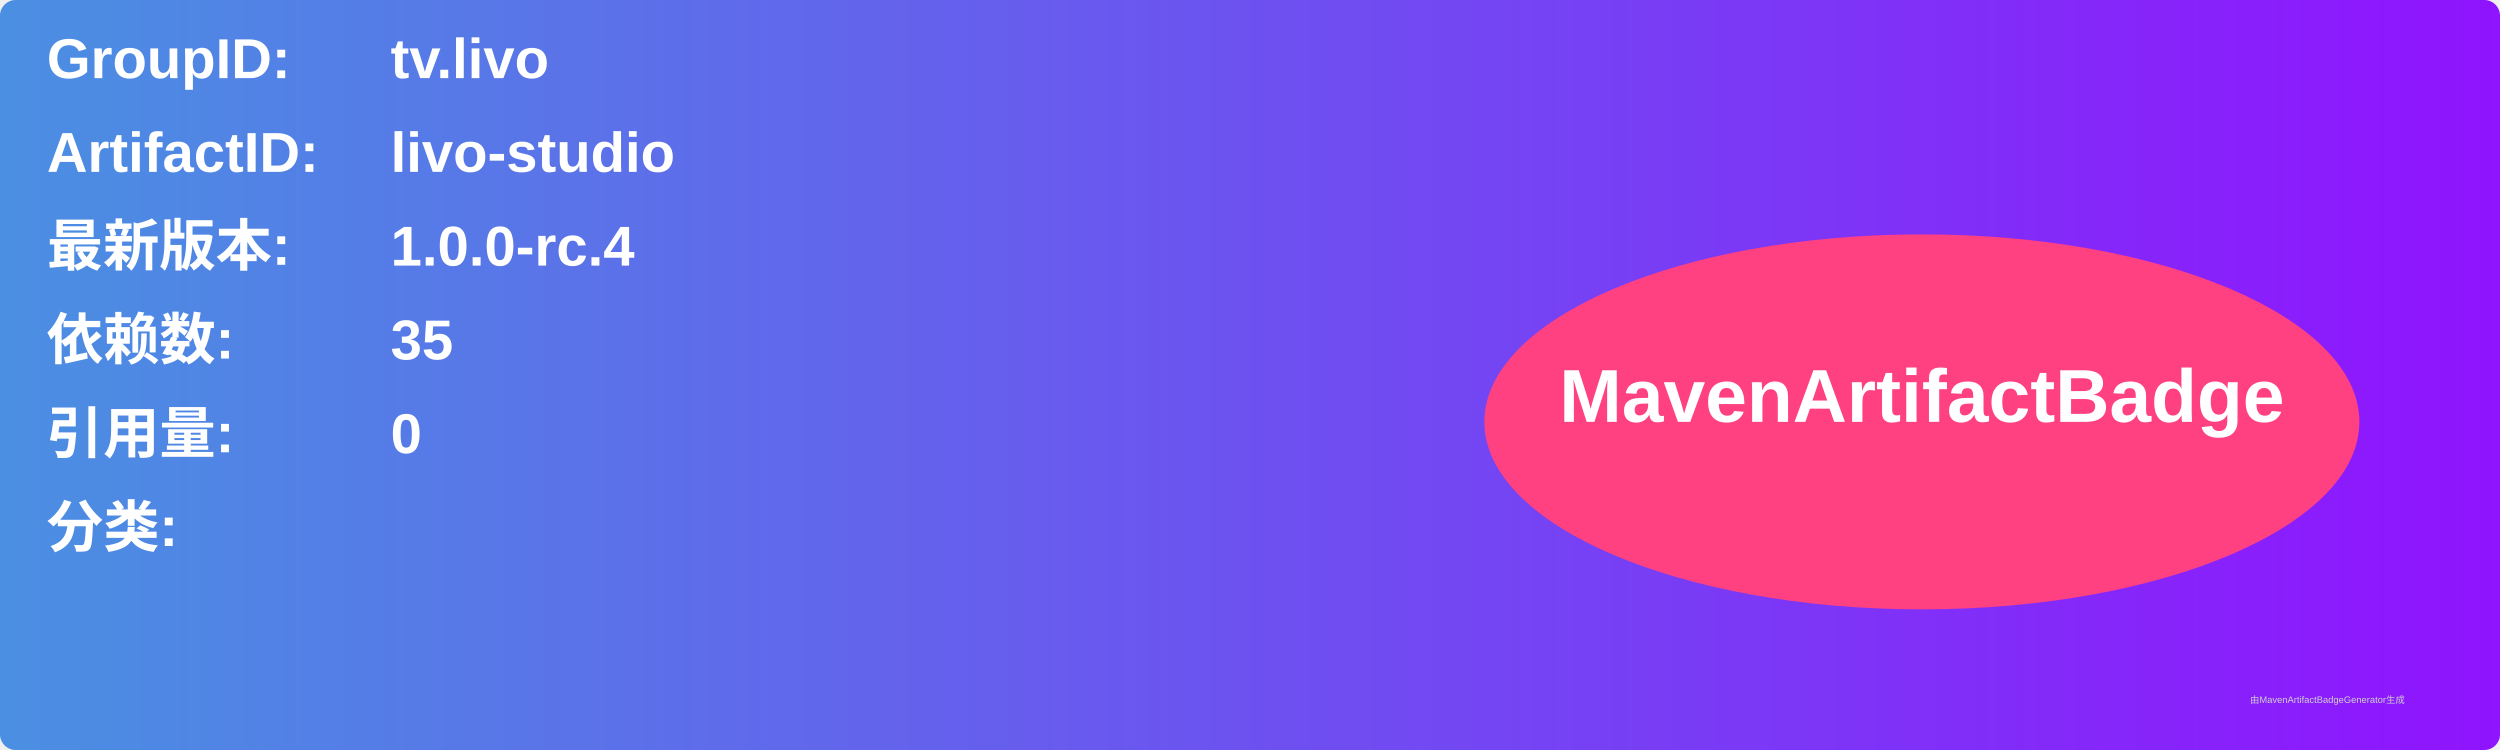
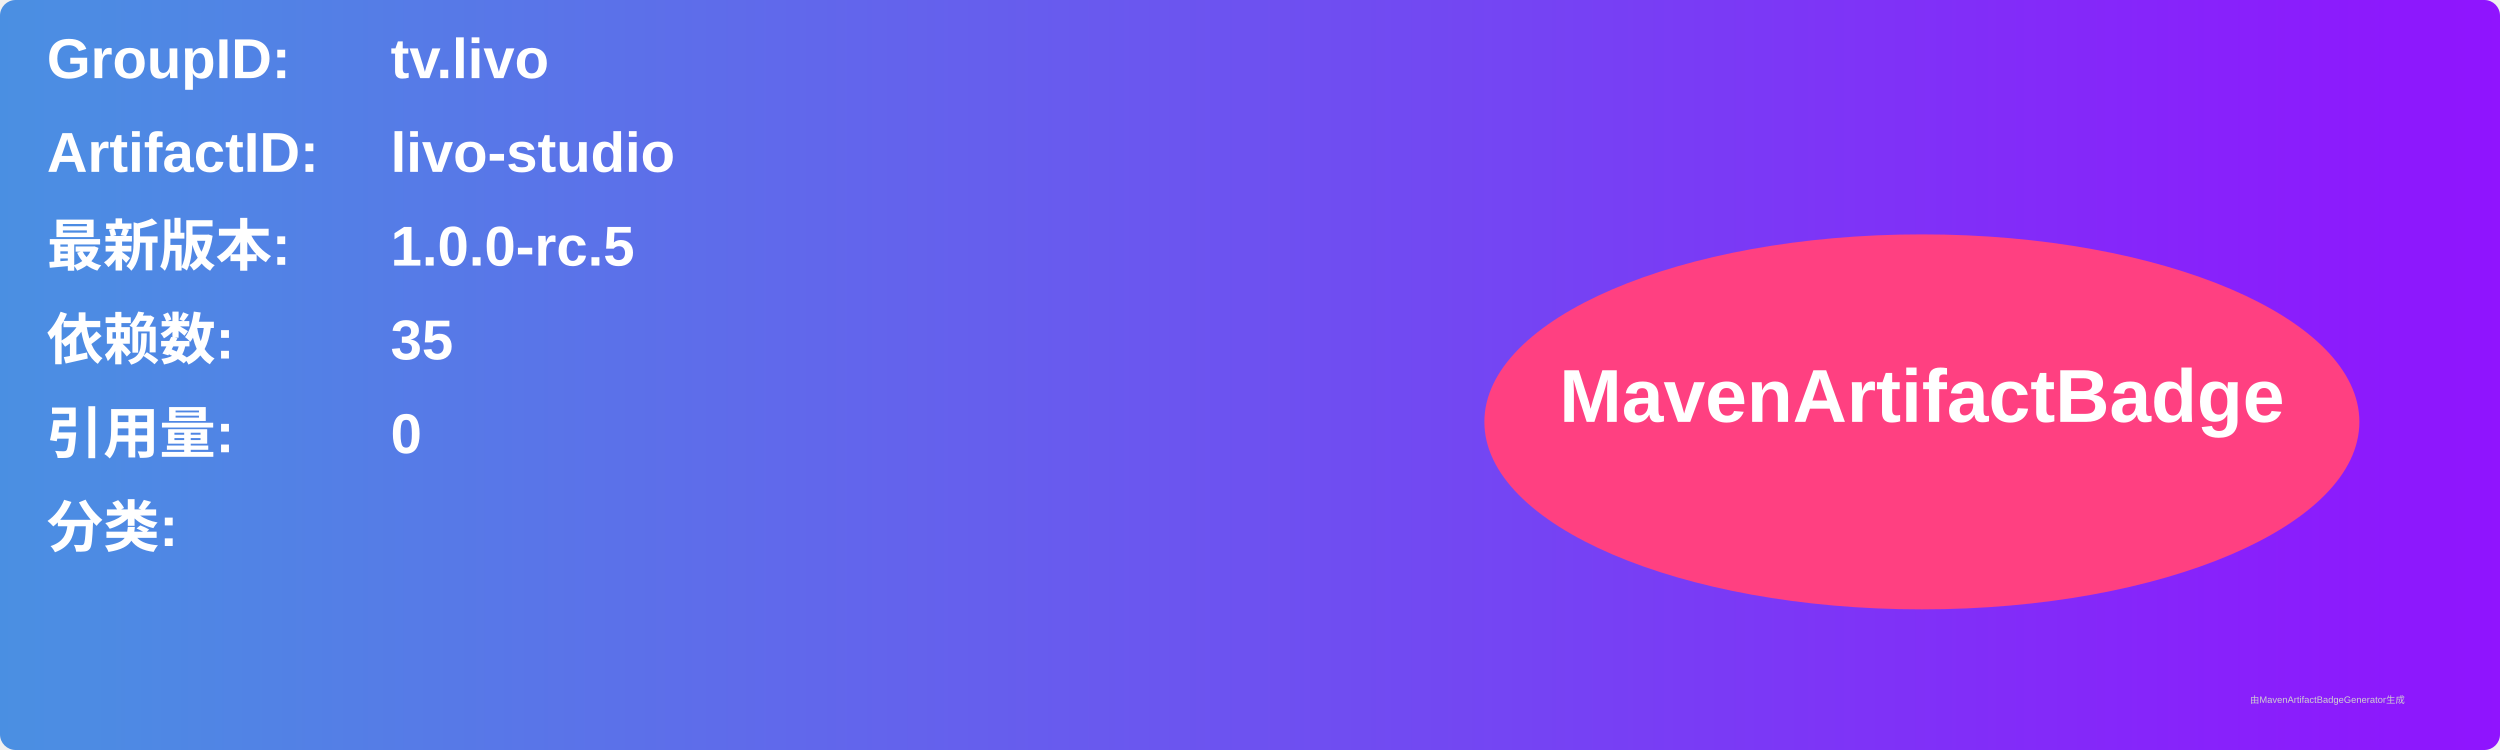
<svg xmlns="http://www.w3.org/2000/svg" width="800" height="240" viewBox="0 0 800 240">
  <linearGradient id="grad" x1="0%" y1="0%" x2="100%" y2="0%">
    <stop offset="0%" stop-color="#4a90e2" />
    <stop offset="100%" stop-color="#9013fe" />
  </linearGradient>
  <rect width="100%" height="100%" rx="5" ry="5" fill="url(#grad)" />
  <g transform="translate(15, 15)">
    <text x="0" y="10" font-family="Arial" font-size="18" fill="white" font-weight="bold" width="260">GroupID:</text>
    <text x="110" y="10" font-family="Arial" font-size="18" fill="white" font-weight="bold" width="460">tv.livo</text>
    <text x="0" y="40" font-family="Arial" font-size="18" fill="white" font-weight="bold" width="260">ArtifactID:</text>
    <text x="110" y="40" font-family="Arial" font-size="18" fill="white" font-weight="bold" width="460">livo-studio</text>
    <text x="0" y="70" font-family="Arial" font-size="18" fill="white" font-weight="bold">最新版本:</text>
    <text x="110" y="70" font-family="Arial" font-size="18" fill="white" font-weight="bold">
-       <tspan font-weight="bold">1.0.0-rc.4</tspan>
+       <tspan font-weight="bold">1.0.0-rc.5</tspan>
    </text>
    <text x="0" y="100" font-family="Arial" font-size="18" fill="white" font-weight="bold">依赖数: </text>
    <text x="110" y="100" font-family="Arial" font-size="18" fill="white">
      <tspan font-weight="bold">35</tspan>
    </text>
    <text x="0" y="130" font-family="Arial" font-size="18" fill="white" font-weight="bold">引用量: </text>
    <text x="110" y="130" font-family="Arial" font-size="18" fill="white">
      <tspan font-weight="bold">0</tspan>
    </text>
    <text x="0" y="160" font-family="Arial" font-size="18" fill="white" font-weight="bold">分类:</text>
    <text x="10" y="190" font-family="Arial" font-size="10" fill="white">
      <tspan font-weight="bold" />
    </text>
    <ellipse cx="600" cy="120" rx="140" ry="60" fill="#ff4081" />
    <text x="600" y="120" text-anchor="middle" font-family="Arial" font-size="24" fill="white" font-weight="bold">MavenArtifactBadge</text>
  </g>
  <text x="720" y="225" font-family="Arial" font-size="3" fill="#d0d0d0">由MavenArtifactBadgeGenerator生成</text>
</svg>
